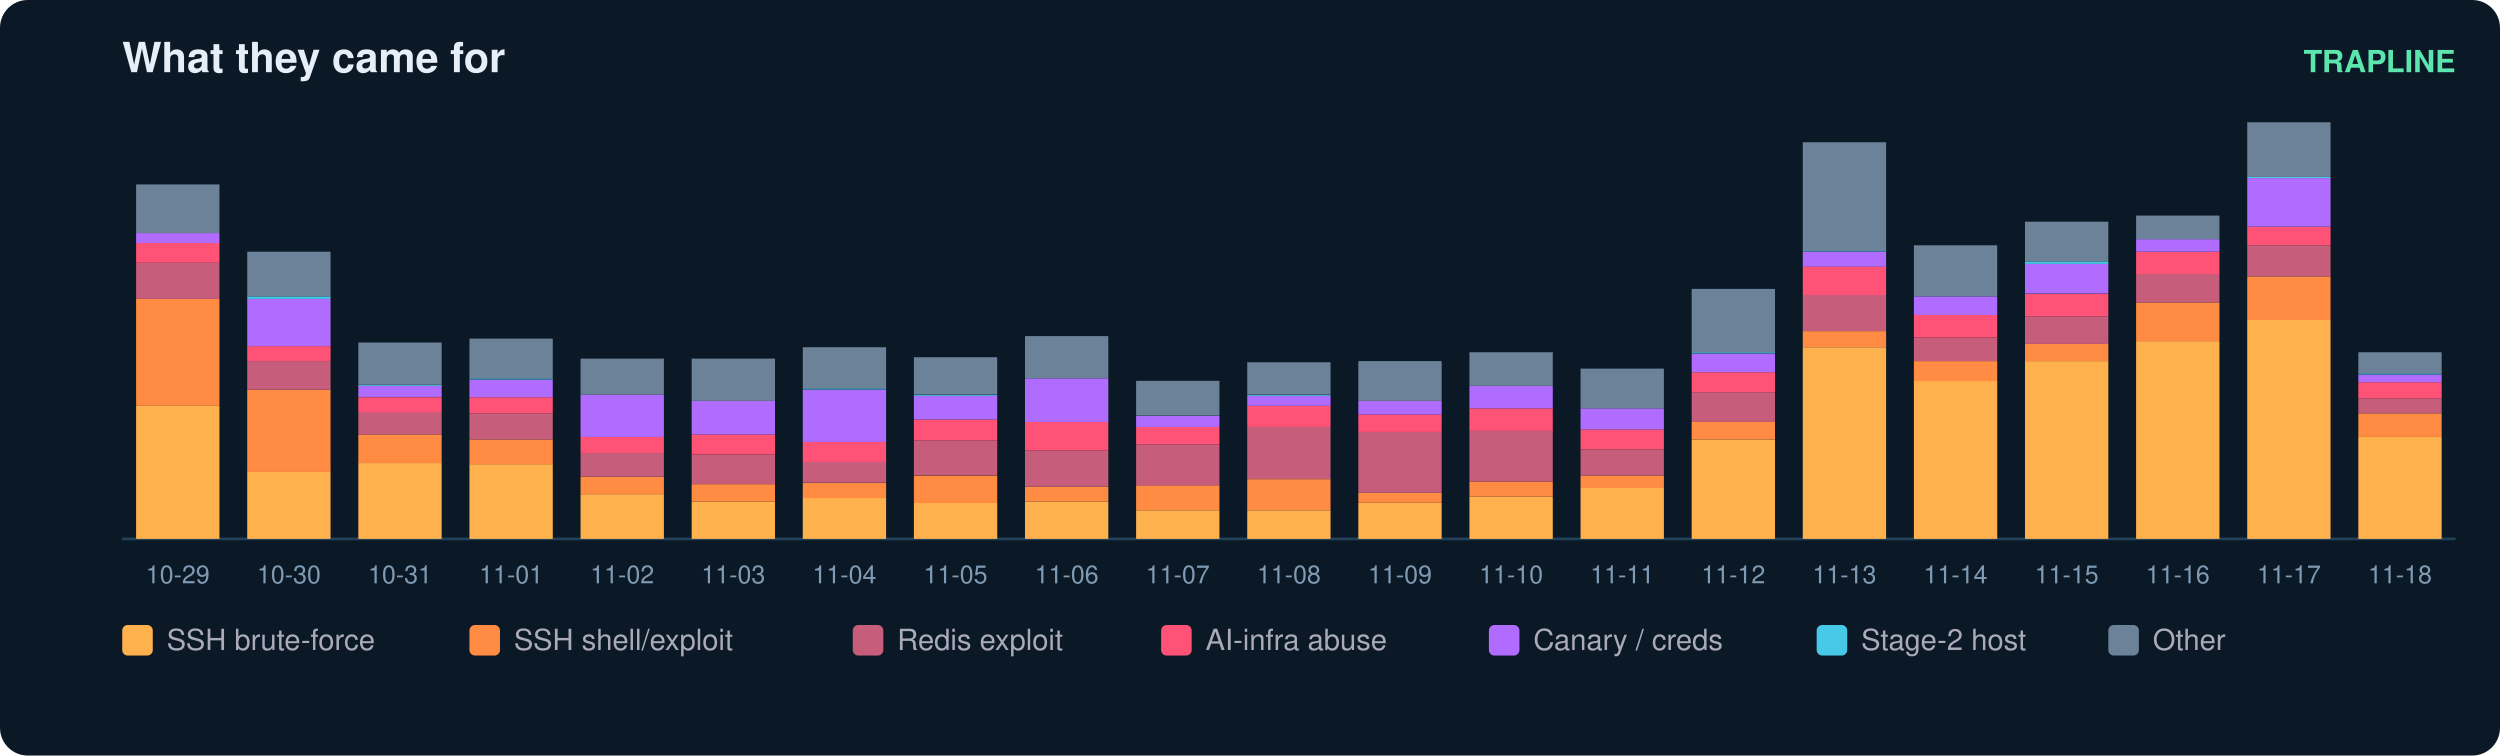
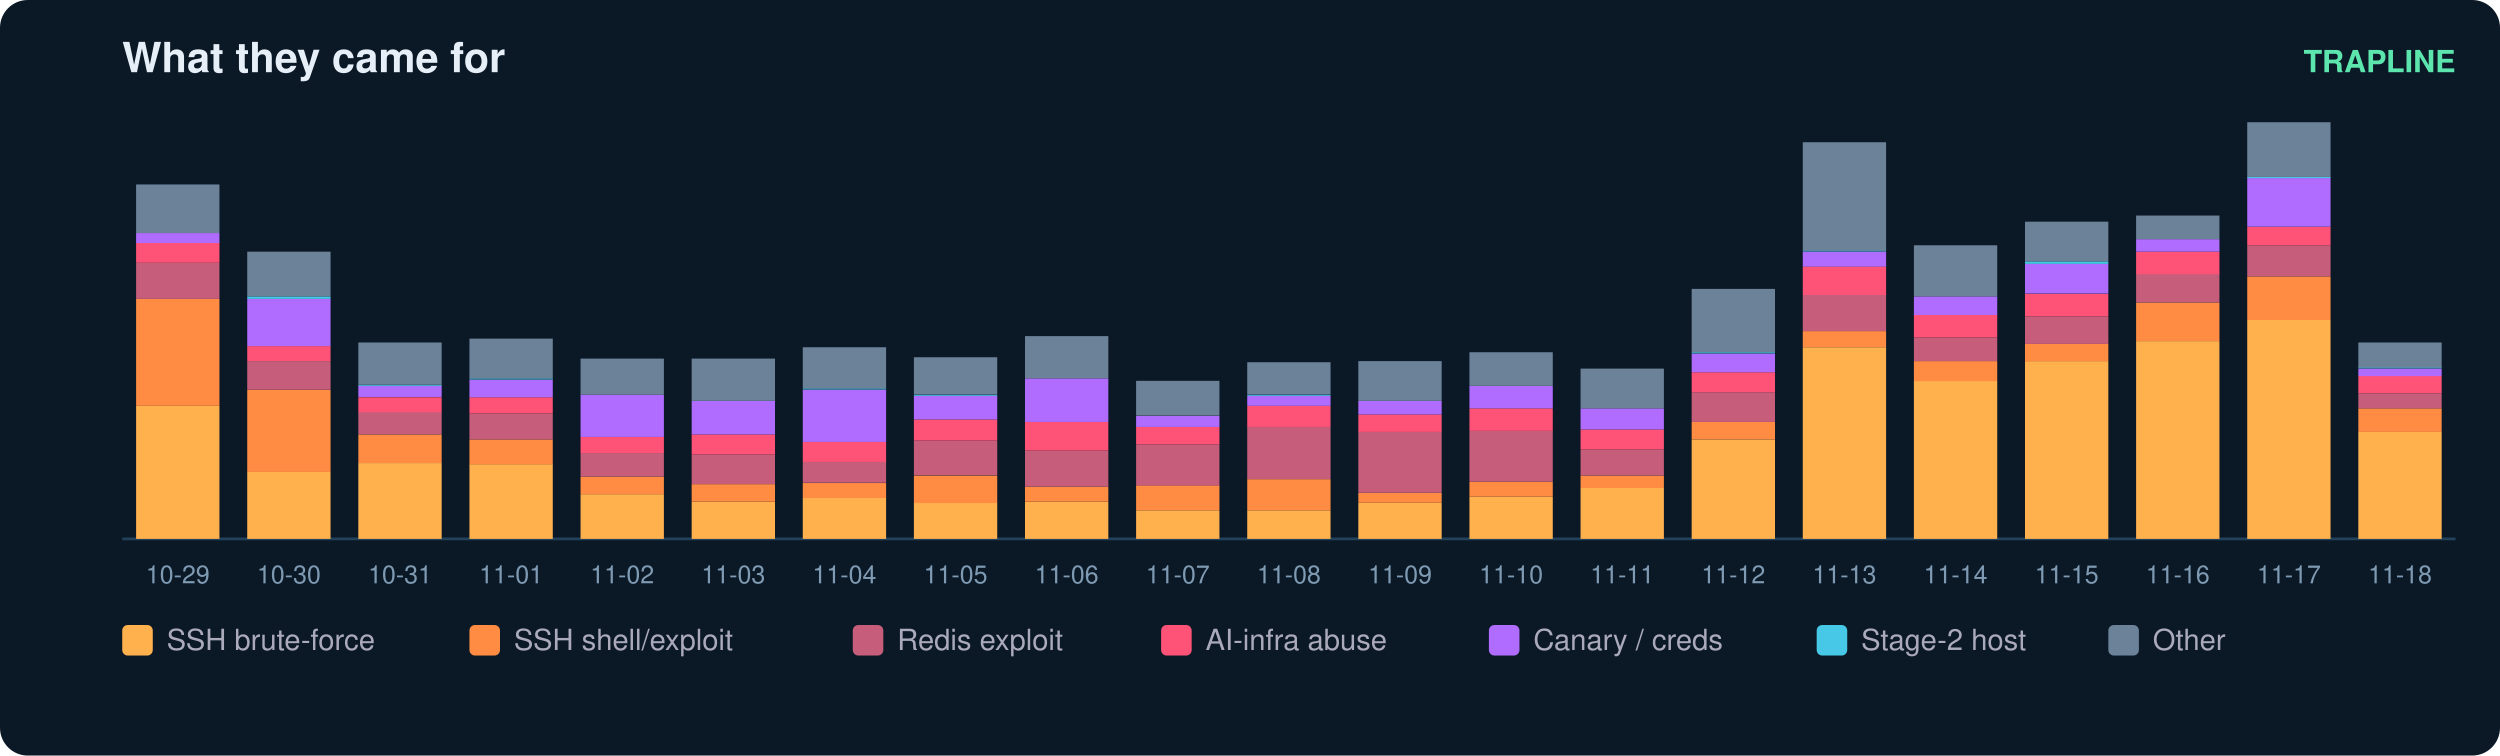
<svg xmlns="http://www.w3.org/2000/svg" width="900" height="272" viewBox="0 0 900 272" font-family="ui-sans-serif,Segoe UI,Helvetica,Arial">
  <rect width="900" height="272" rx="10" fill="#0b1826" />
  <text x="44" y="26" fill="#e6eff7" font-size="15" font-weight="700">What they came for</text>
  <text x="884" y="26" fill="#5ce6ad" font-size="11" text-anchor="end" font-weight="600">TRAPLINE</text>
  <line x1="44" y1="194" x2="884" y2="194" stroke="#22415a" />
  <rect x="49" y="146.1" width="30" height="47.9" fill="#ffb14e" />
  <rect x="49" y="107.6" width="30" height="38.5" fill="#ff8c42" />
  <rect x="49" y="94.6" width="30" height="13.0" fill="#c65d7b" />
  <rect x="49" y="87.4" width="30" height="7.2" fill="#ff5277" />
  <rect x="49" y="83.9" width="30" height="3.6" fill="#b06cff" />
  <rect x="49" y="66.4" width="30" height="17.5" fill="#6b8299" />
  <text x="64.0" y="210.0" fill="#7f9bb3" font-size="9" text-anchor="middle">10-29</text>
  <rect x="89" y="169.8" width="30" height="24.2" fill="#ffb14e" />
  <rect x="89" y="140.3" width="30" height="29.6" fill="#ff8c42" />
  <rect x="89" y="130.0" width="30" height="10.3" fill="#c65d7b" />
  <rect x="89" y="124.6" width="30" height="5.4" fill="#ff5277" />
  <rect x="89" y="107.6" width="30" height="17.0" fill="#b06cff" />
  <rect x="89" y="106.7" width="30" height="0.9" fill="#46c8e6" />
  <rect x="89" y="90.6" width="30" height="16.1" fill="#6b8299" />
  <text x="104.0" y="210.0" fill="#7f9bb3" font-size="9" text-anchor="middle">10-30</text>
  <rect x="129" y="166.7" width="30" height="27.3" fill="#ffb14e" />
  <rect x="129" y="156.4" width="30" height="10.3" fill="#ff8c42" />
  <rect x="129" y="148.3" width="30" height="8.1" fill="#c65d7b" />
  <rect x="129" y="143.0" width="30" height="5.4" fill="#ff5277" />
  <rect x="129" y="138.9" width="30" height="4.0" fill="#b06cff" />
  <rect x="129" y="138.5" width="30" height="0.4" fill="#46c8e6" />
  <rect x="129" y="123.3" width="30" height="15.2" fill="#6b8299" />
  <text x="144.0" y="210.0" fill="#7f9bb3" font-size="9" text-anchor="middle">10-31</text>
  <rect x="169" y="167.1" width="30" height="26.9" fill="#ffb14e" />
  <rect x="169" y="158.2" width="30" height="9.0" fill="#ff8c42" />
  <rect x="169" y="148.8" width="30" height="9.4" fill="#c65d7b" />
  <rect x="169" y="143.0" width="30" height="5.8" fill="#ff5277" />
  <rect x="169" y="136.7" width="30" height="6.3" fill="#b06cff" />
  <rect x="169" y="136.2" width="30" height="0.4" fill="#46c8e6" />
  <rect x="169" y="121.9" width="30" height="14.3" fill="#6b8299" />
  <text x="184.0" y="210.0" fill="#7f9bb3" font-size="9" text-anchor="middle">11-01</text>
  <rect x="209" y="177.9" width="30" height="16.1" fill="#ffb14e" />
  <rect x="209" y="171.6" width="30" height="6.3" fill="#ff8c42" />
  <rect x="209" y="163.1" width="30" height="8.5" fill="#c65d7b" />
  <rect x="209" y="157.3" width="30" height="5.8" fill="#ff5277" />
  <rect x="209" y="142.1" width="30" height="15.2" fill="#b06cff" />
  <rect x="209" y="129.1" width="30" height="13.0" fill="#6b8299" />
  <text x="224.0" y="210.0" fill="#7f9bb3" font-size="9" text-anchor="middle">11-02</text>
  <rect x="249" y="180.6" width="30" height="13.4" fill="#ffb14e" />
  <rect x="249" y="174.3" width="30" height="6.3" fill="#ff8c42" />
  <rect x="249" y="163.6" width="30" height="10.7" fill="#c65d7b" />
  <rect x="249" y="156.4" width="30" height="7.2" fill="#ff5277" />
  <rect x="249" y="144.3" width="30" height="12.1" fill="#b06cff" />
  <rect x="249" y="129.1" width="30" height="15.2" fill="#6b8299" />
  <text x="264.0" y="210.0" fill="#7f9bb3" font-size="9" text-anchor="middle">11-03</text>
  <rect x="289" y="179.2" width="30" height="14.8" fill="#ffb14e" />
  <rect x="289" y="173.9" width="30" height="5.4" fill="#ff8c42" />
  <rect x="289" y="166.2" width="30" height="7.6" fill="#c65d7b" />
  <rect x="289" y="159.1" width="30" height="7.2" fill="#ff5277" />
  <rect x="289" y="140.3" width="30" height="18.8" fill="#b06cff" />
  <rect x="289" y="139.8" width="30" height="0.4" fill="#46c8e6" />
  <rect x="289" y="125.0" width="30" height="14.8" fill="#6b8299" />
  <text x="304.0" y="210.0" fill="#7f9bb3" font-size="9" text-anchor="middle">11-04</text>
  <rect x="329" y="181.0" width="30" height="13.0" fill="#ffb14e" />
  <rect x="329" y="171.2" width="30" height="9.9" fill="#ff8c42" />
  <rect x="329" y="158.6" width="30" height="12.5" fill="#c65d7b" />
  <rect x="329" y="151.0" width="30" height="7.6" fill="#ff5277" />
  <rect x="329" y="142.5" width="30" height="8.5" fill="#b06cff" />
  <rect x="329" y="142.1" width="30" height="0.4" fill="#46c8e6" />
  <rect x="329" y="128.6" width="30" height="13.4" fill="#6b8299" />
  <text x="344.0" y="210.0" fill="#7f9bb3" font-size="9" text-anchor="middle">11-05</text>
  <rect x="369" y="180.6" width="30" height="13.4" fill="#ffb14e" />
  <rect x="369" y="175.2" width="30" height="5.4" fill="#ff8c42" />
  <rect x="369" y="162.2" width="30" height="13.0" fill="#c65d7b" />
  <rect x="369" y="151.9" width="30" height="10.3" fill="#ff5277" />
  <rect x="369" y="136.2" width="30" height="15.7" fill="#b06cff" />
  <rect x="369" y="121.0" width="30" height="15.2" fill="#6b8299" />
  <text x="384.0" y="210.0" fill="#7f9bb3" font-size="9" text-anchor="middle">11-06</text>
  <rect x="409" y="183.7" width="30" height="10.3" fill="#ffb14e" />
  <rect x="409" y="174.7" width="30" height="9.0" fill="#ff8c42" />
  <rect x="409" y="160.0" width="30" height="14.8" fill="#c65d7b" />
  <rect x="409" y="153.7" width="30" height="6.3" fill="#ff5277" />
  <rect x="409" y="149.7" width="30" height="4.0" fill="#b06cff" />
  <rect x="409" y="137.1" width="30" height="12.5" fill="#6b8299" />
  <text x="424.0" y="210.0" fill="#7f9bb3" font-size="9" text-anchor="middle">11-07</text>
  <rect x="449" y="183.7" width="30" height="10.3" fill="#ffb14e" />
  <rect x="449" y="172.5" width="30" height="11.2" fill="#ff8c42" />
  <rect x="449" y="153.7" width="30" height="18.8" fill="#c65d7b" />
  <rect x="449" y="146.1" width="30" height="7.6" fill="#ff5277" />
  <rect x="449" y="142.5" width="30" height="3.6" fill="#b06cff" />
  <rect x="449" y="142.1" width="30" height="0.4" fill="#46c8e6" />
  <rect x="449" y="130.4" width="30" height="11.6" fill="#6b8299" />
  <text x="464.0" y="210.0" fill="#7f9bb3" font-size="9" text-anchor="middle">11-08</text>
  <rect x="489" y="181.0" width="30" height="13.0" fill="#ffb14e" />
  <rect x="489" y="177.4" width="30" height="3.6" fill="#ff8c42" />
  <rect x="489" y="155.5" width="30" height="21.9" fill="#c65d7b" />
  <rect x="489" y="149.2" width="30" height="6.3" fill="#ff5277" />
  <rect x="489" y="144.3" width="30" height="4.9" fill="#b06cff" />
  <rect x="489" y="130.0" width="30" height="14.3" fill="#6b8299" />
  <text x="504.0" y="210.0" fill="#7f9bb3" font-size="9" text-anchor="middle">11-09</text>
  <rect x="529" y="178.8" width="30" height="15.2" fill="#ffb14e" />
  <rect x="529" y="173.4" width="30" height="5.4" fill="#ff8c42" />
  <rect x="529" y="155.0" width="30" height="18.4" fill="#c65d7b" />
  <rect x="529" y="147.0" width="30" height="8.1" fill="#ff5277" />
  <rect x="529" y="138.9" width="30" height="8.1" fill="#b06cff" />
  <rect x="529" y="126.8" width="30" height="12.1" fill="#6b8299" />
  <text x="544.0" y="210.0" fill="#7f9bb3" font-size="9" text-anchor="middle">11-10</text>
  <rect x="569" y="175.6" width="30" height="18.4" fill="#ffb14e" />
  <rect x="569" y="171.2" width="30" height="4.5" fill="#ff8c42" />
  <rect x="569" y="161.8" width="30" height="9.4" fill="#c65d7b" />
  <rect x="569" y="154.6" width="30" height="7.2" fill="#ff5277" />
  <rect x="569" y="147.0" width="30" height="7.6" fill="#b06cff" />
  <rect x="569" y="132.7" width="30" height="14.3" fill="#6b8299" />
  <text x="584.0" y="210.0" fill="#7f9bb3" font-size="9" text-anchor="middle">11-11</text>
  <rect x="609" y="158.2" width="30" height="35.8" fill="#ffb14e" />
  <rect x="609" y="151.9" width="30" height="6.3" fill="#ff8c42" />
  <rect x="609" y="141.2" width="30" height="10.7" fill="#c65d7b" />
  <rect x="609" y="134.0" width="30" height="7.2" fill="#ff5277" />
  <rect x="609" y="127.3" width="30" height="6.7" fill="#b06cff" />
  <rect x="609" y="126.8" width="30" height="0.4" fill="#46c8e6" />
  <rect x="609" y="104.0" width="30" height="22.8" fill="#6b8299" />
  <text x="624.0" y="210.0" fill="#7f9bb3" font-size="9" text-anchor="middle">11-12</text>
  <rect x="649" y="125.0" width="30" height="69.0" fill="#ffb14e" />
  <rect x="649" y="119.2" width="30" height="5.8" fill="#ff8c42" />
  <rect x="649" y="106.2" width="30" height="13.0" fill="#c65d7b" />
  <rect x="649" y="95.9" width="30" height="10.3" fill="#ff5277" />
  <rect x="649" y="90.6" width="30" height="5.4" fill="#b06cff" />
  <rect x="649" y="90.1" width="30" height="0.4" fill="#46c8e6" />
  <rect x="649" y="51.2" width="30" height="39.0" fill="#6b8299" />
  <text x="664.0" y="210.0" fill="#7f9bb3" font-size="9" text-anchor="middle">11-13</text>
  <rect x="689" y="137.1" width="30" height="56.9" fill="#ffb14e" />
  <rect x="689" y="130.0" width="30" height="7.2" fill="#ff8c42" />
  <rect x="689" y="121.5" width="30" height="8.5" fill="#c65d7b" />
  <rect x="689" y="113.4" width="30" height="8.1" fill="#ff5277" />
  <rect x="689" y="106.7" width="30" height="6.7" fill="#b06cff" />
  <rect x="689" y="88.3" width="30" height="18.4" fill="#6b8299" />
  <text x="704.0" y="210.0" fill="#7f9bb3" font-size="9" text-anchor="middle">11-14</text>
  <rect x="729" y="130.0" width="30" height="64.0" fill="#ffb14e" />
  <rect x="729" y="123.7" width="30" height="6.3" fill="#ff8c42" />
  <rect x="729" y="113.9" width="30" height="9.9" fill="#c65d7b" />
  <rect x="729" y="105.8" width="30" height="8.1" fill="#ff5277" />
  <rect x="729" y="95.0" width="30" height="10.7" fill="#b06cff" />
  <rect x="729" y="94.1" width="30" height="0.9" fill="#46c8e6" />
  <rect x="729" y="79.8" width="30" height="14.3" fill="#6b8299" />
  <text x="744.0" y="210.0" fill="#7f9bb3" font-size="9" text-anchor="middle">11-15</text>
  <rect x="769" y="122.8" width="30" height="71.2" fill="#ffb14e" />
  <rect x="769" y="108.9" width="30" height="13.9" fill="#ff8c42" />
  <rect x="769" y="98.6" width="30" height="10.3" fill="#c65d7b" />
  <rect x="769" y="90.6" width="30" height="8.1" fill="#ff5277" />
  <rect x="769" y="86.1" width="30" height="4.5" fill="#b06cff" />
  <rect x="769" y="77.6" width="30" height="8.5" fill="#6b8299" />
  <text x="784.0" y="210.0" fill="#7f9bb3" font-size="9" text-anchor="middle">11-16</text>
  <rect x="809" y="115.2" width="30" height="78.8" fill="#ffb14e" />
  <rect x="809" y="99.5" width="30" height="15.7" fill="#ff8c42" />
  <rect x="809" y="88.3" width="30" height="11.2" fill="#c65d7b" />
  <rect x="809" y="81.6" width="30" height="6.7" fill="#ff5277" />
  <rect x="809" y="64.1" width="30" height="17.5" fill="#b06cff" />
  <rect x="809" y="63.7" width="30" height="0.4" fill="#46c8e6" />
  <rect x="809" y="44.0" width="30" height="19.7" fill="#6b8299" />
  <text x="824.0" y="210.0" fill="#7f9bb3" font-size="9" text-anchor="middle">11-17</text>
-   <rect x="849" y="157.3" width="30" height="36.7" fill="#ffb14e" />
-   <rect x="849" y="148.8" width="30" height="8.5" fill="#ff8c42" />
-   <rect x="849" y="143.4" width="30" height="5.4" fill="#c65d7b" />
-   <rect x="849" y="137.6" width="30" height="5.8" fill="#ff5277" />
-   <rect x="849" y="134.9" width="30" height="2.7" fill="#b06cff" />
-   <rect x="849" y="134.4" width="30" height="0.4" fill="#46c8e6" />
-   <rect x="849" y="126.8" width="30" height="7.6" fill="#6b8299" />
+   <rect x="849" y="155.5" width="30" height="38.5" fill="#ffb14e" />
+   <rect x="849" y="147.0" width="30" height="8.5" fill="#ff8c42" />
+   <rect x="849" y="141.6" width="30" height="5.4" fill="#c65d7b" />
+   <rect x="849" y="135.3" width="30" height="6.3" fill="#ff5277" />
+   <rect x="849" y="132.7" width="30" height="2.7" fill="#b06cff" />
+   <rect x="849" y="132.2" width="30" height="0.4" fill="#46c8e6" />
+   <rect x="849" y="123.3" width="30" height="9.0" fill="#6b8299" />
  <text x="864.0" y="210.0" fill="#7f9bb3" font-size="9" text-anchor="middle">11-18</text>
  <rect x="44" y="225" width="11" height="11" rx="2" fill="#ffb14e" />
  <text x="60" y="234" fill="#aab" font-size="10.5">SSH brute-force</text>
  <rect x="169" y="225" width="11" height="11" rx="2" fill="#ff8c42" />
  <text x="185" y="234" fill="#aab" font-size="10.5">SSH shell/exploit</text>
  <rect x="307" y="225" width="11" height="11" rx="2" fill="#c65d7b" />
  <text x="323" y="234" fill="#aab" font-size="10.5">Redis exploit</text>
  <rect x="418" y="225" width="11" height="11" rx="2" fill="#ff5277" />
  <text x="434" y="234" fill="#aab" font-size="10.5">AI-infra abuse</text>
  <rect x="536" y="225" width="11" height="11" rx="2" fill="#b06cff" />
  <text x="552" y="234" fill="#aab" font-size="10.5">Canary / creds</text>
  <rect x="654" y="225" width="11" height="11" rx="2" fill="#46c8e6" />
  <text x="670" y="234" fill="#aab" font-size="10.5">Stage-2 host</text>
  <rect x="759" y="225" width="11" height="11" rx="2" fill="#6b8299" />
  <text x="775" y="234" fill="#aab" font-size="10.5">Other</text>
</svg>
